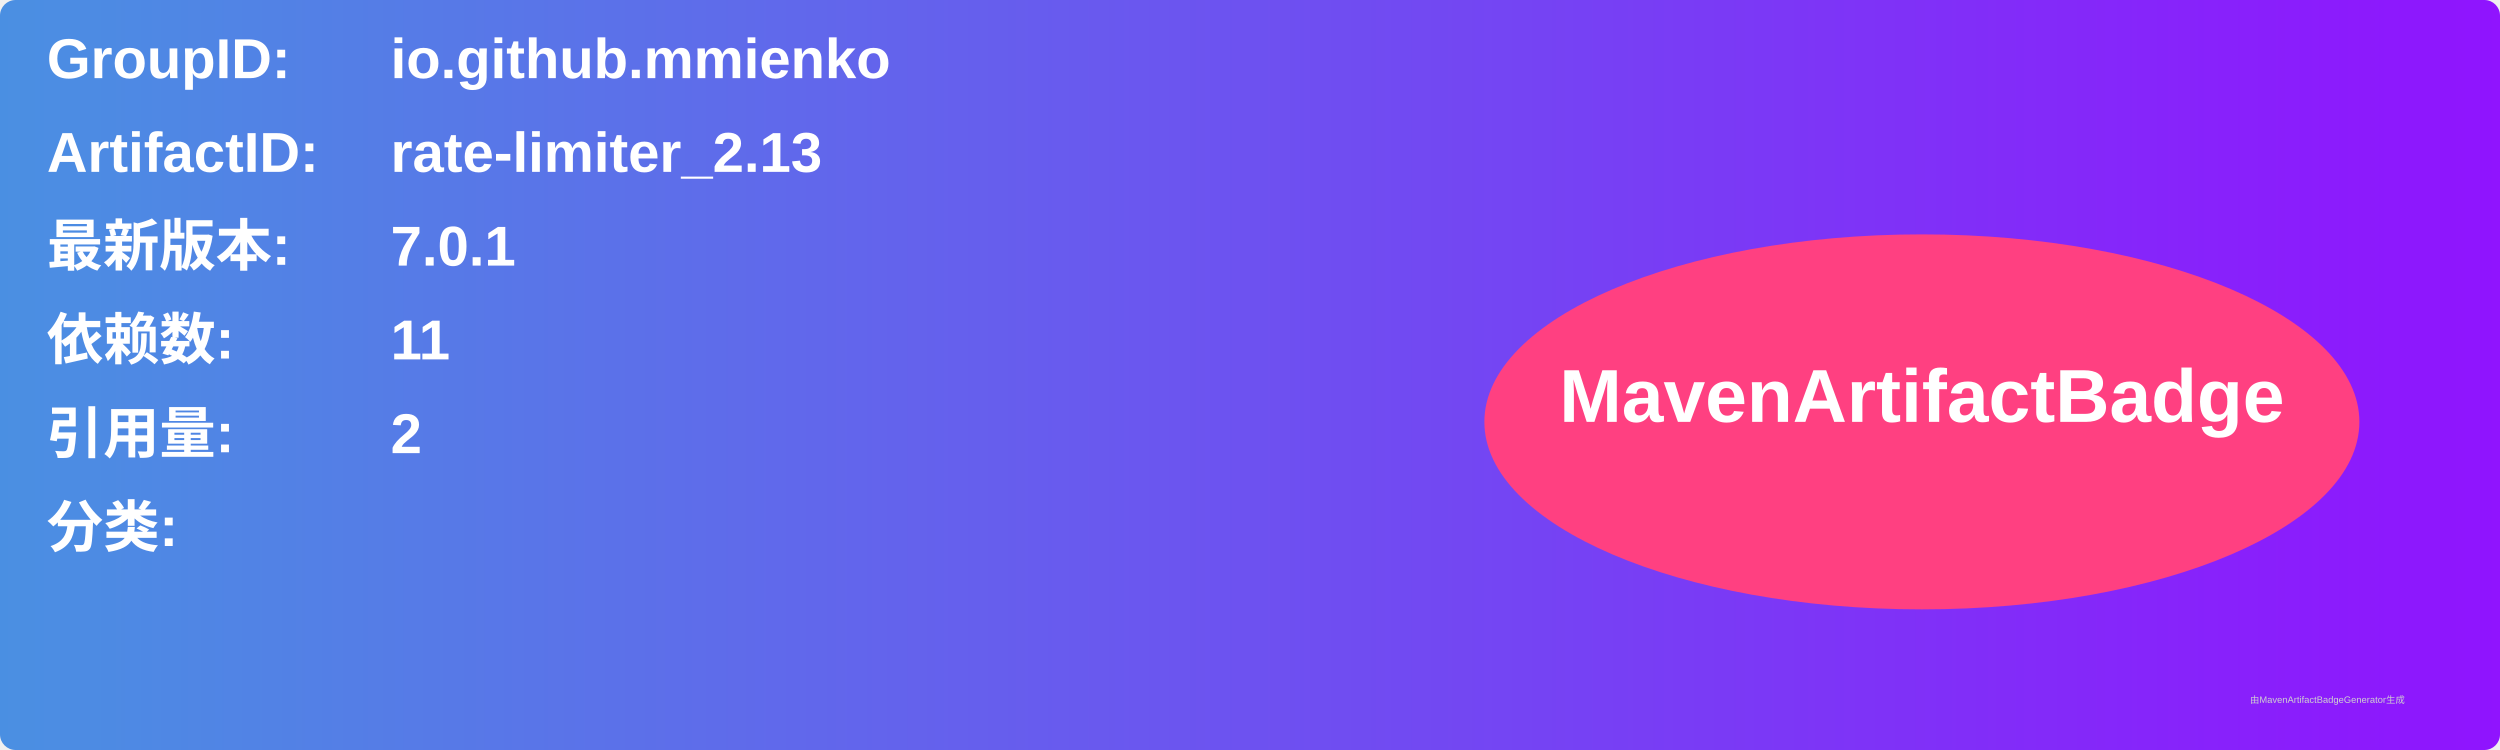
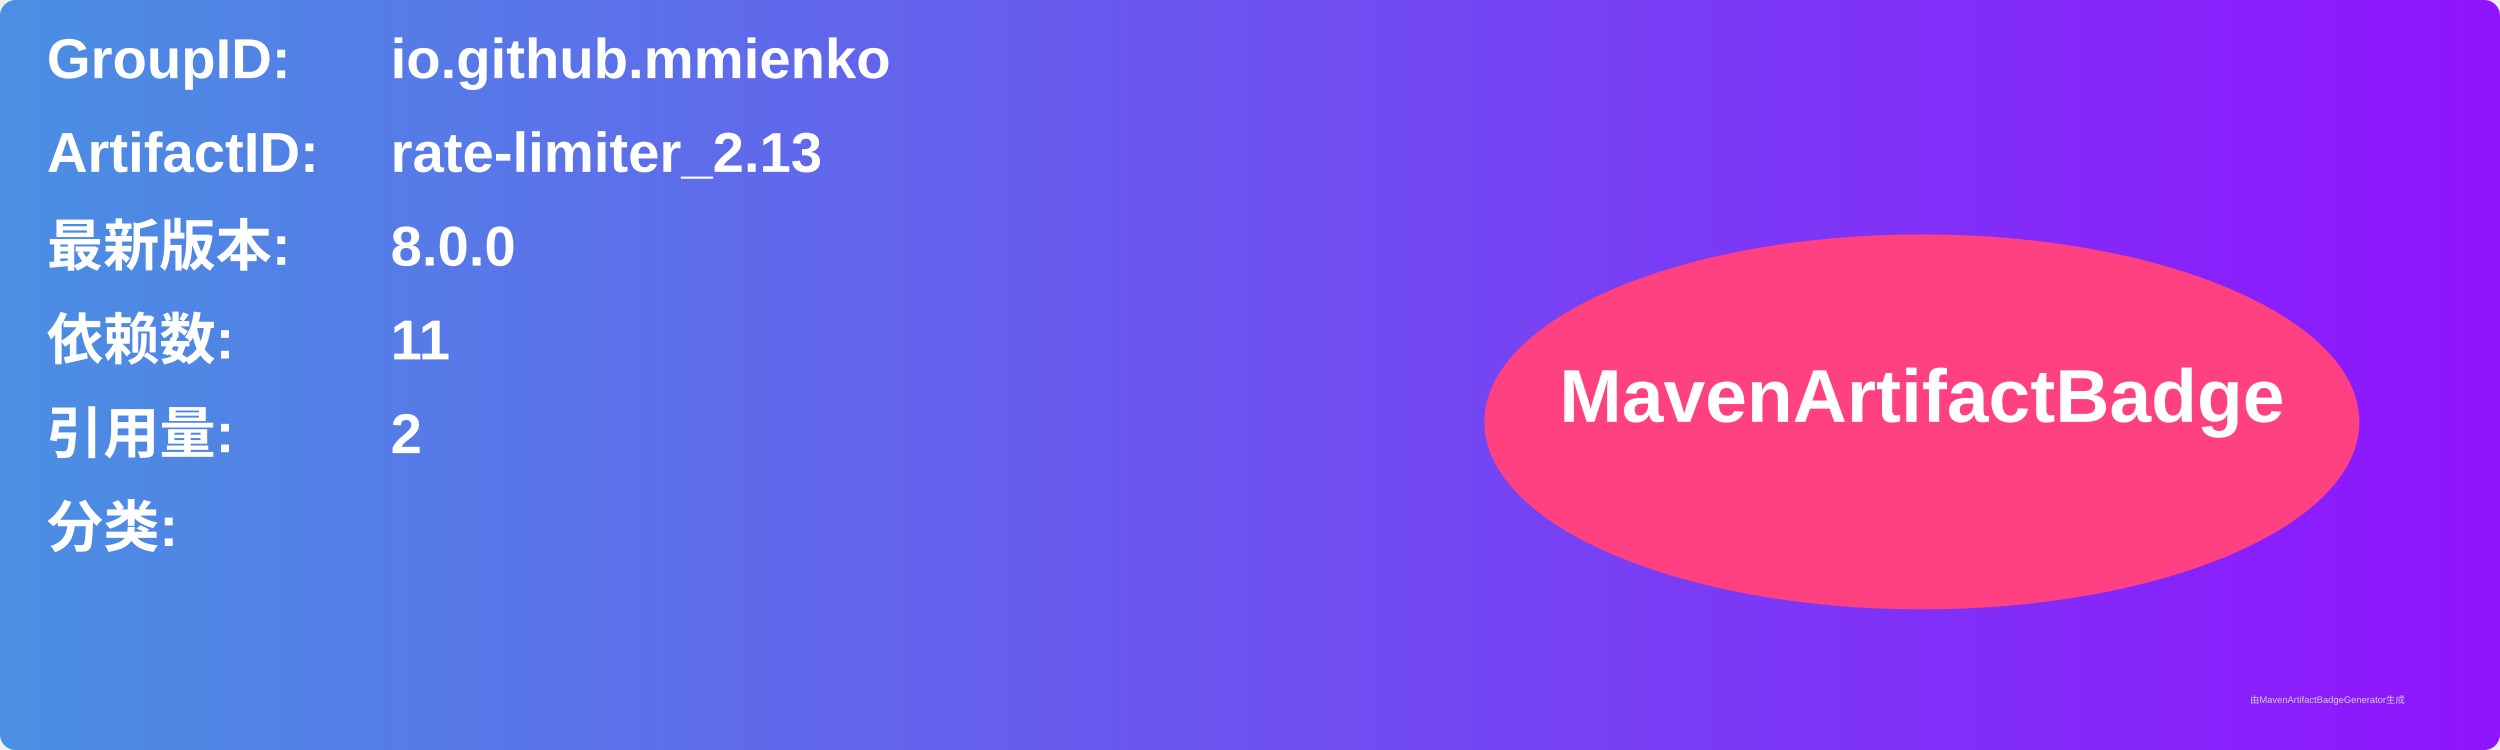
<svg xmlns="http://www.w3.org/2000/svg" width="800" height="240" viewBox="0 0 800 240">
  <linearGradient id="grad" x1="0%" y1="0%" x2="100%" y2="0%">
    <stop offset="0%" stop-color="#4a90e2" />
    <stop offset="100%" stop-color="#9013fe" />
  </linearGradient>
  <rect width="100%" height="100%" rx="5" ry="5" fill="url(#grad)" />
  <g transform="translate(15, 15)">
    <text x="0" y="10" font-family="Arial" font-size="18" fill="white" font-weight="bold" width="260">GroupID:</text>
    <text x="110" y="10" font-family="Arial" font-size="18" fill="white" font-weight="bold" width="460">io.github.mmienko</text>
    <text x="0" y="40" font-family="Arial" font-size="18" fill="white" font-weight="bold" width="260">ArtifactID:</text>
    <text x="110" y="40" font-family="Arial" font-size="18" fill="white" font-weight="bold" width="460">rate-limiter_2.13</text>
    <text x="0" y="70" font-family="Arial" font-size="18" fill="white" font-weight="bold">最新版本:</text>
    <text x="110" y="70" font-family="Arial" font-size="18" fill="white" font-weight="bold">
-       <tspan font-weight="bold">7.0.1</tspan>
+       <tspan font-weight="bold">8.0.0</tspan>
    </text>
    <text x="0" y="100" font-family="Arial" font-size="18" fill="white" font-weight="bold">依赖数: </text>
    <text x="110" y="100" font-family="Arial" font-size="18" fill="white">
      <tspan font-weight="bold">11</tspan>
    </text>
    <text x="0" y="130" font-family="Arial" font-size="18" fill="white" font-weight="bold">引用量: </text>
    <text x="110" y="130" font-family="Arial" font-size="18" fill="white">
      <tspan font-weight="bold">2</tspan>
    </text>
    <text x="0" y="160" font-family="Arial" font-size="18" fill="white" font-weight="bold">分类:</text>
    <text x="10" y="190" font-family="Arial" font-size="10" fill="white">
      <tspan font-weight="bold" />
    </text>
    <ellipse cx="600" cy="120" rx="140" ry="60" fill="#ff4081" />
    <text x="600" y="120" text-anchor="middle" font-family="Arial" font-size="24" fill="white" font-weight="bold">MavenArtifactBadge</text>
  </g>
  <text x="720" y="225" font-family="Arial" font-size="3" fill="#d0d0d0">由MavenArtifactBadgeGenerator生成</text>
</svg>
